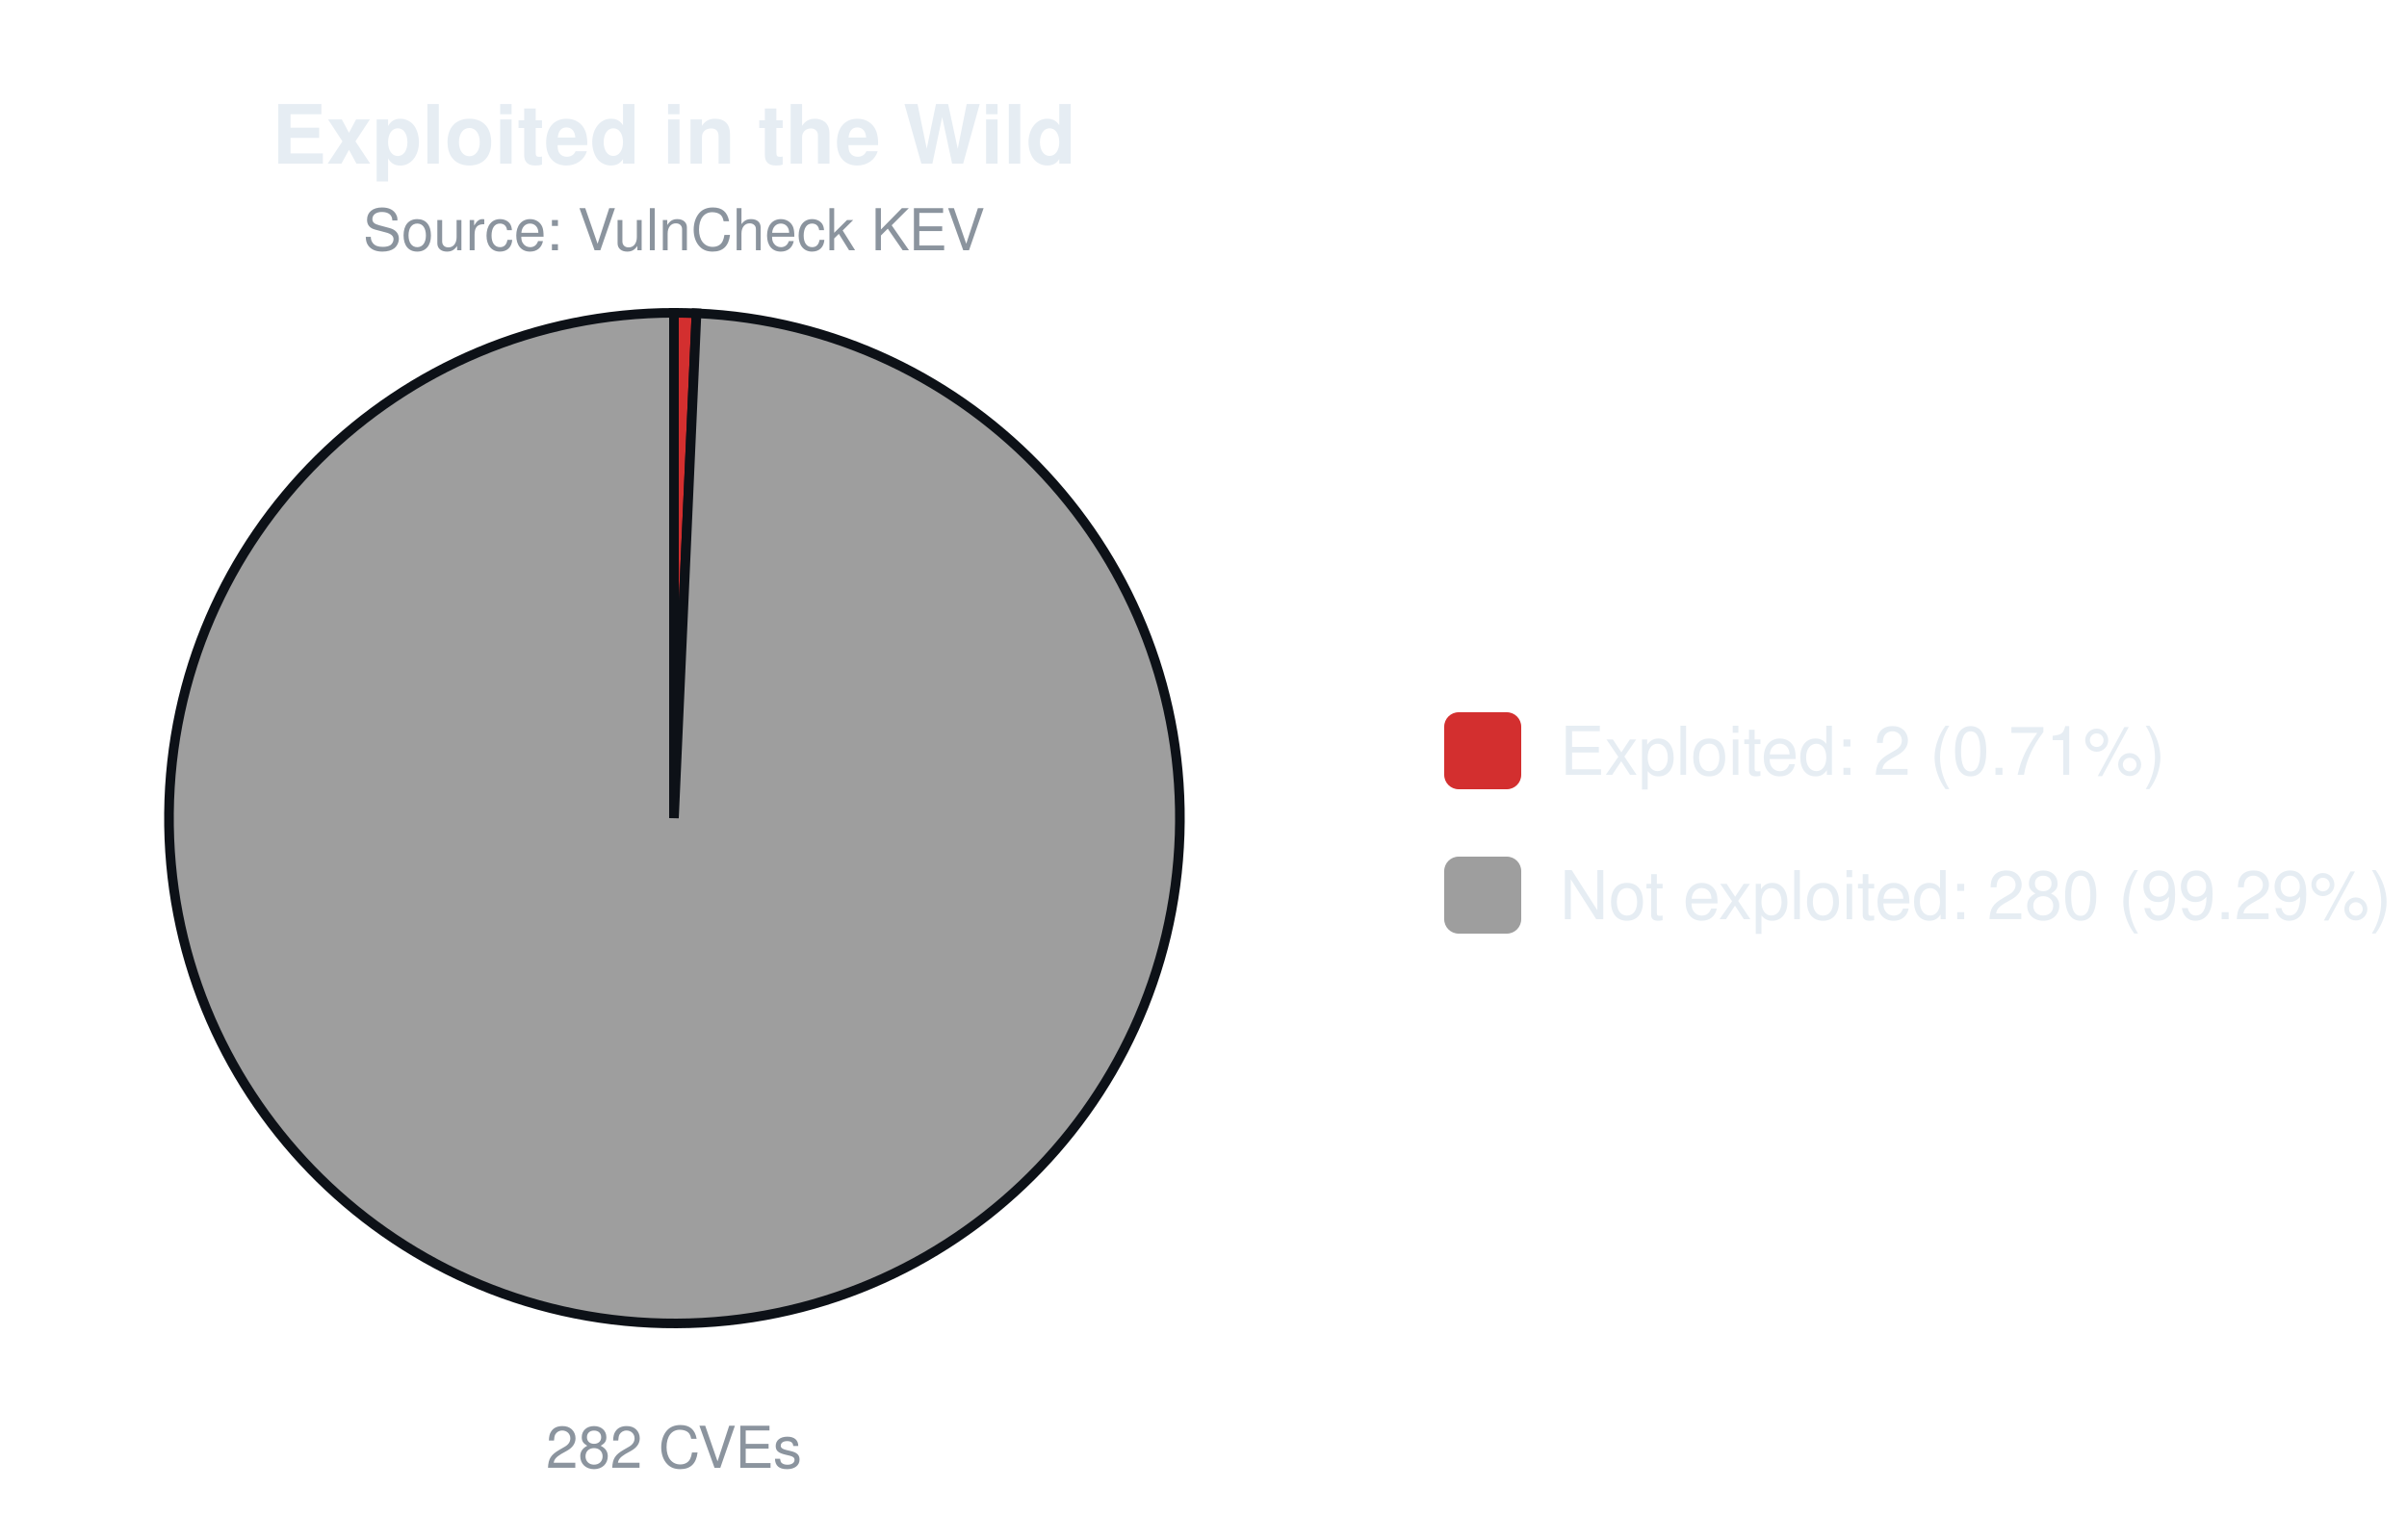
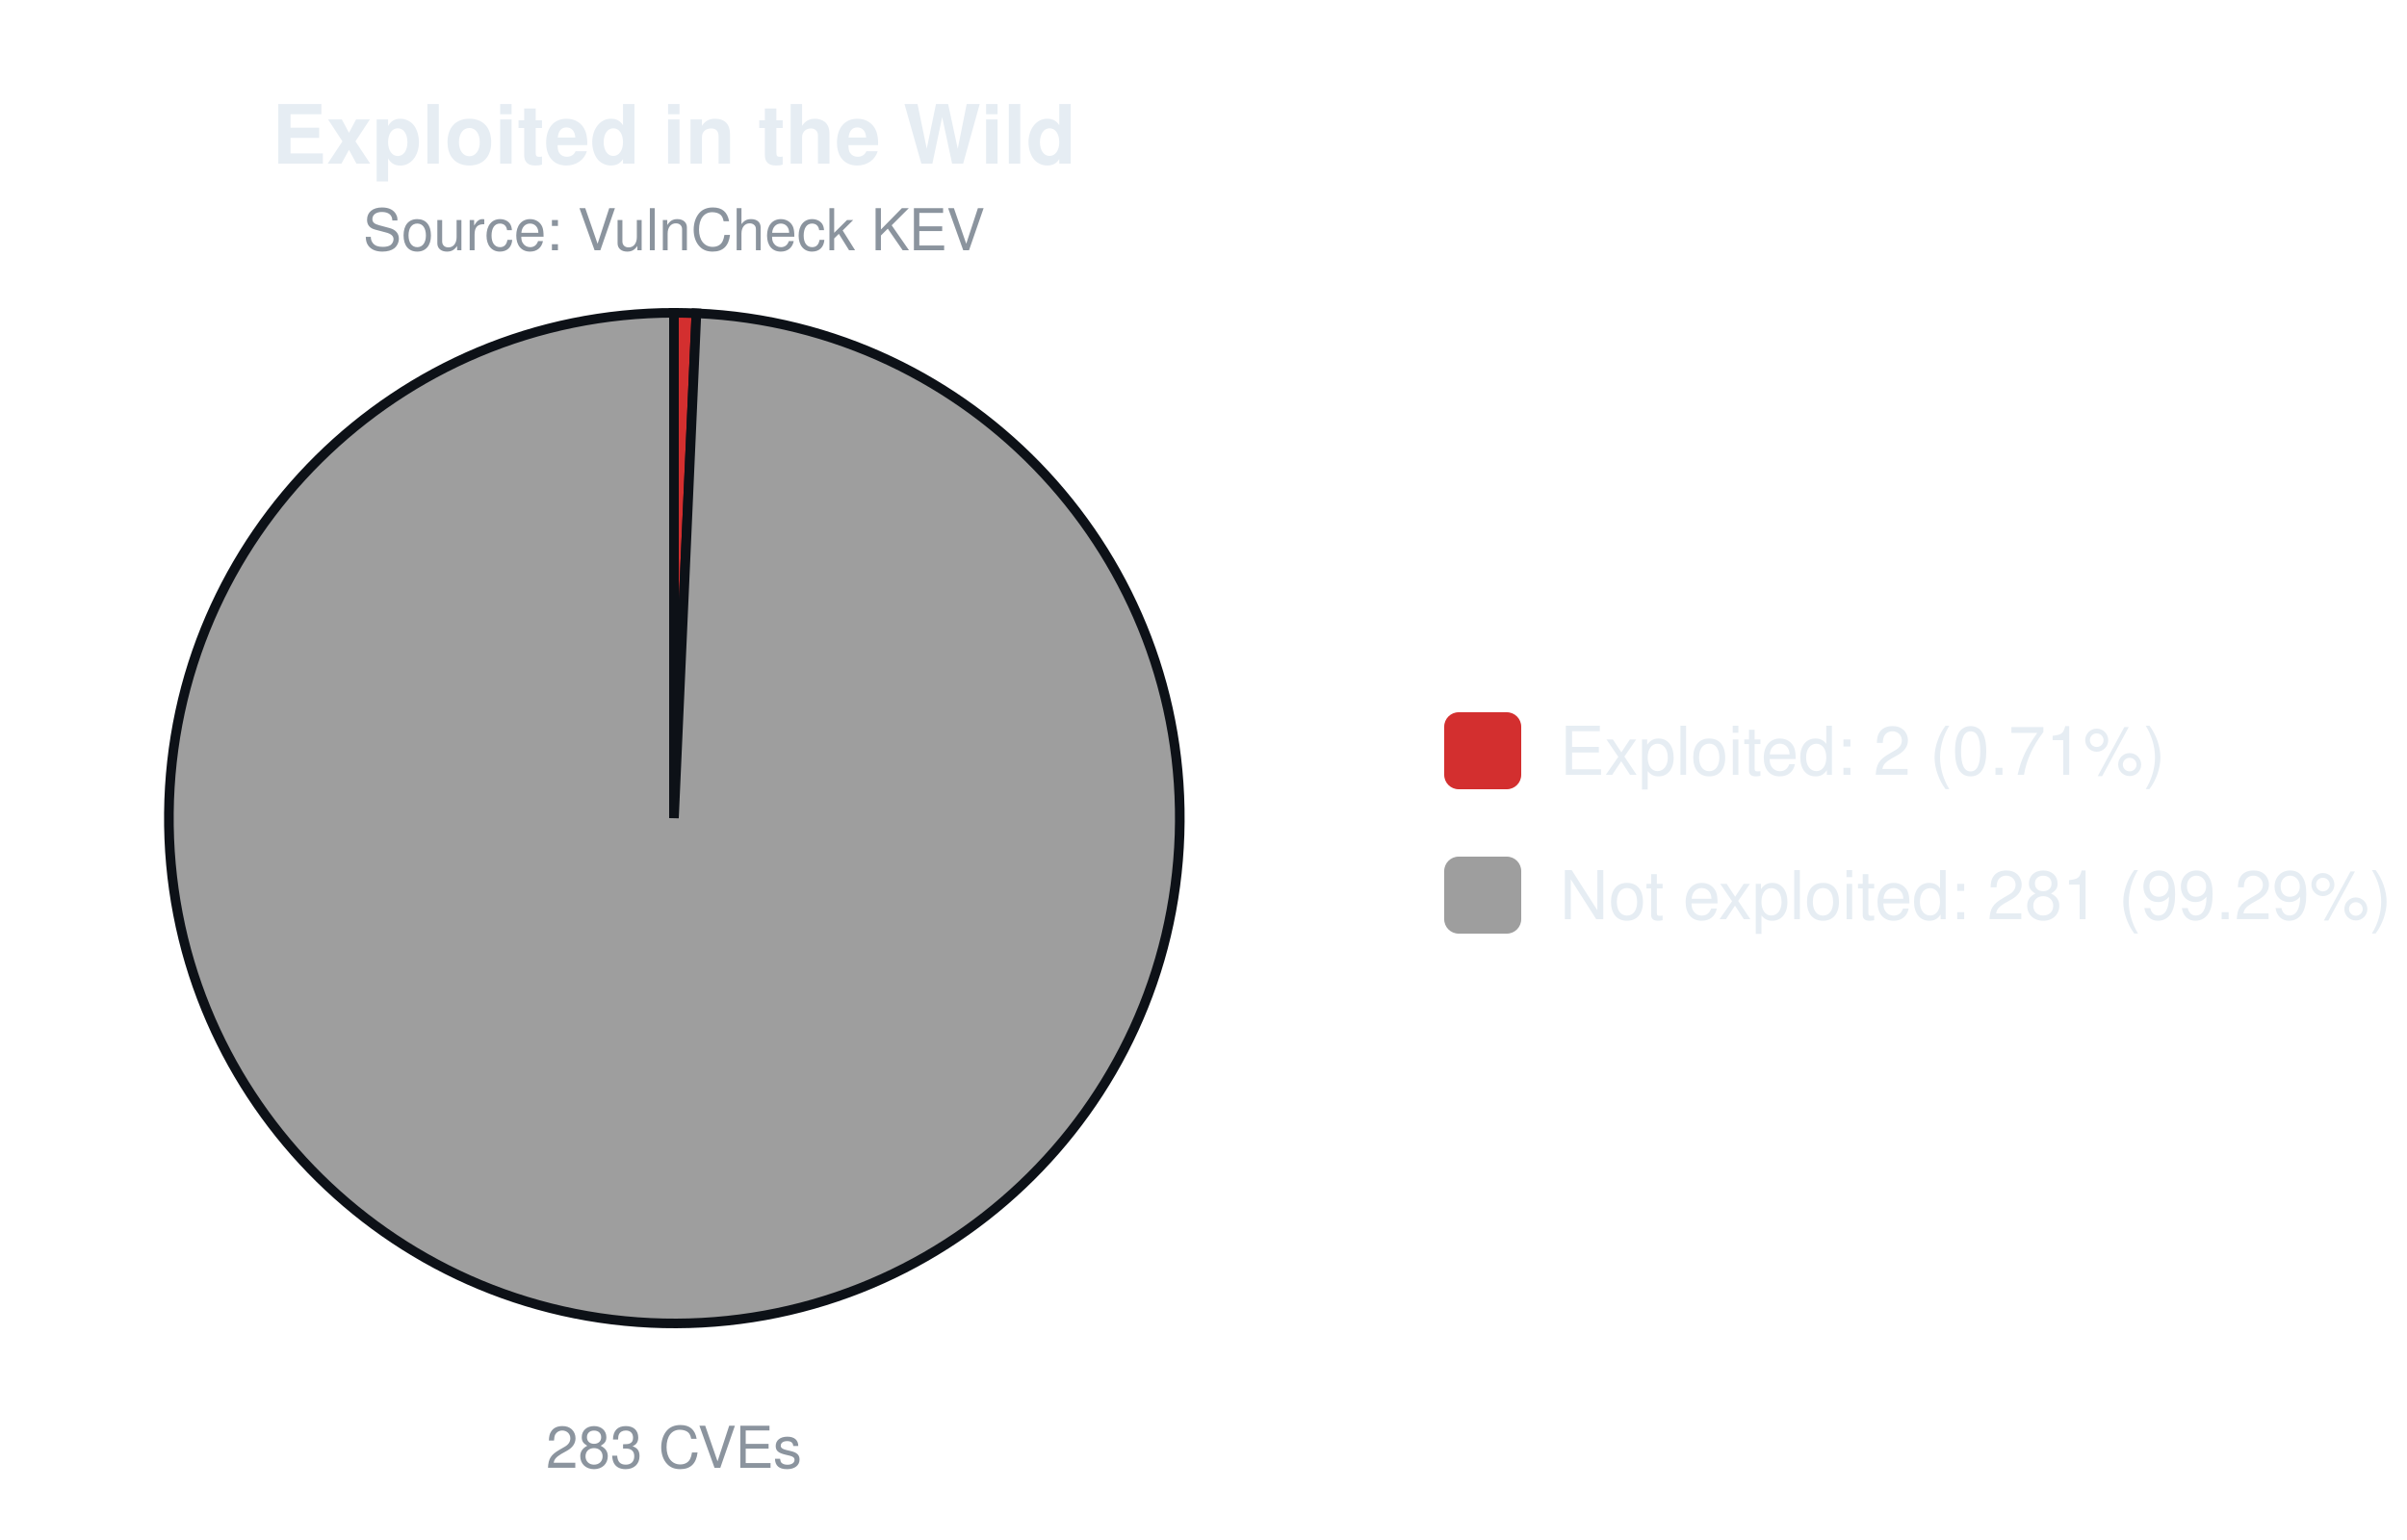
<svg xmlns="http://www.w3.org/2000/svg" width="500" height="320" viewBox="0 0 500 320" font-family="-apple-system,Segoe UI,Helvetica,Arial,sans-serif">
  <text x="140.0" y="34" font-size="17" font-weight="600" text-anchor="middle" fill="#e6edf3">Exploited in the Wild</text>
  <text x="140.0" y="52" font-size="12" text-anchor="middle" fill="#8b949e">Source: VulnCheck KEV</text>
-   <path d="M140.00,170.00 L140.00,65.00 A105.0,105.0 0 0 1 144.68,65.10 Z" fill="#d32f2f" stroke="#0d1117" stroke-width="2" />
-   <path d="M140.00,170.00 L144.68,65.10 A105.0,105.0 0 1 1 140.00,65.00 Z" fill="#9e9e9e" stroke="#0d1117" stroke-width="2" />
-   <text x="140.0" y="305" font-size="12" text-anchor="middle" fill="#8b949e">282 CVEs</text>
+   <path d="M140.00,170.00 L140.00,65.00 A105.0,105.0 0 0 1 144.66,65.10 Z" fill="#d32f2f" stroke="#0d1117" stroke-width="2" />
+   <path d="M140.00,170.00 L144.66,65.10 A105.0,105.0 0 1 1 140.00,65.00 Z" fill="#9e9e9e" stroke="#0d1117" stroke-width="2" />
+   <text x="140.0" y="305" font-size="12" text-anchor="middle" fill="#8b949e">283 CVEs</text>
  <rect x="300.0" y="148.0" width="16" height="16" rx="3" fill="#d32f2f" />
  <text x="324.0" y="161.0" font-size="14" fill="#e6edf3">Exploited: 2 (0.71%)</text>
  <rect x="300.0" y="178.0" width="16" height="16" rx="3" fill="#9e9e9e" />
-   <text x="324.0" y="191.0" font-size="14" fill="#e6edf3">Not exploited: 280 (99.29%)</text>
+   <text x="324.0" y="191.0" font-size="14" fill="#e6edf3">Not exploited: 281 (99.29%)</text>
</svg>
